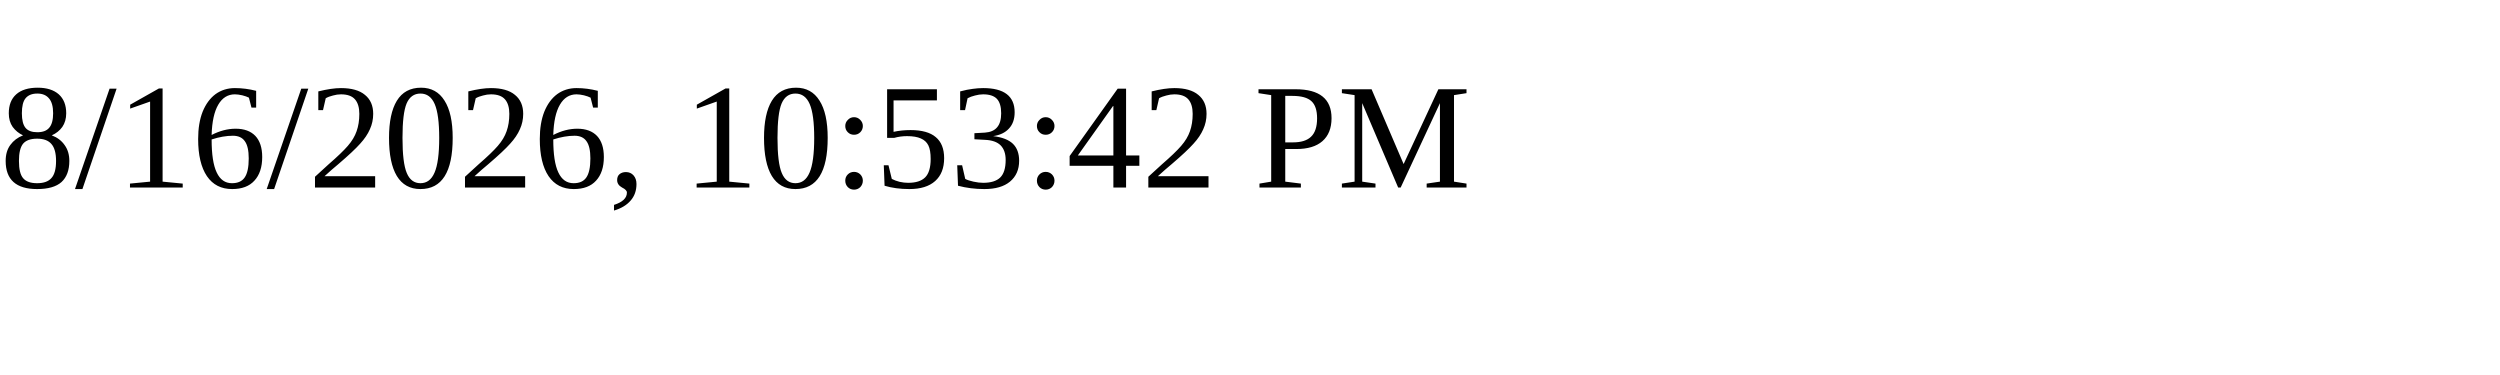
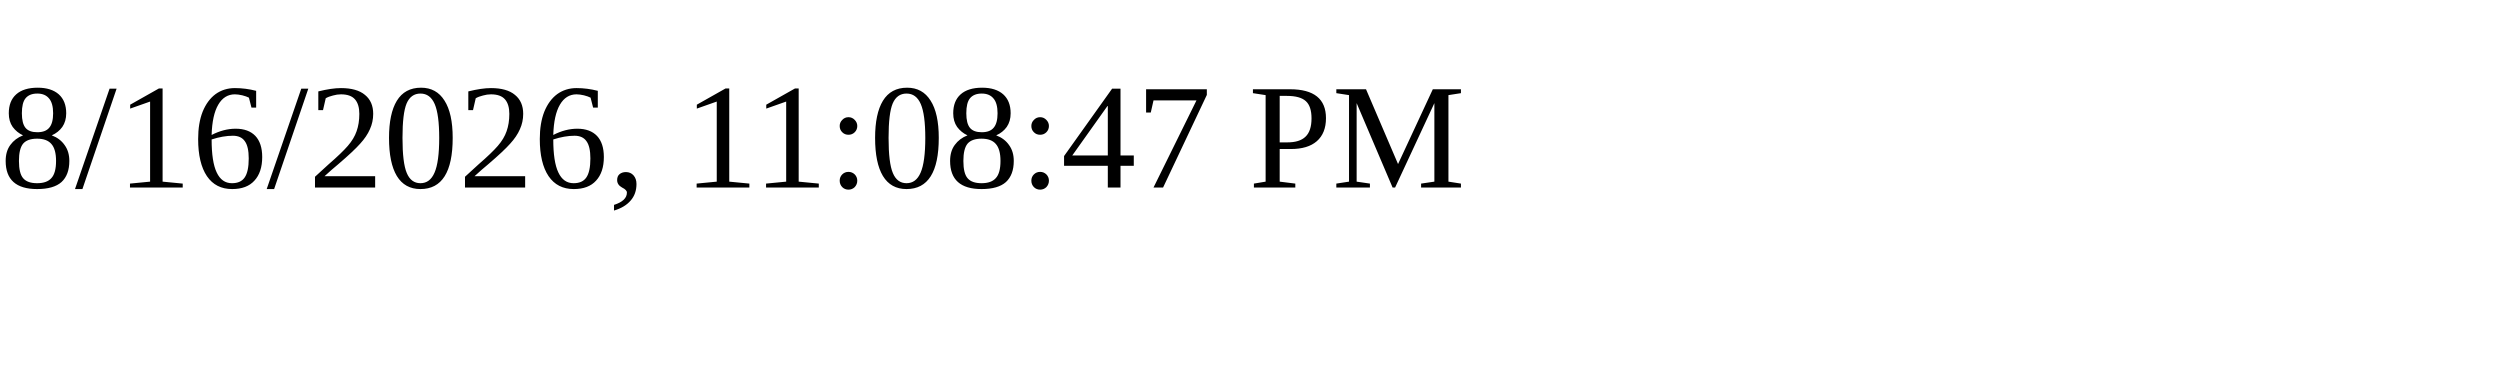
<svg xmlns="http://www.w3.org/2000/svg" height="30" width="200">
-   <text x="0" y="15">8/16/2026, 10:53:42 PM</text>
+   <text x="0" y="15">8/16/2026, 11:08:47 PM</text>
</svg>
